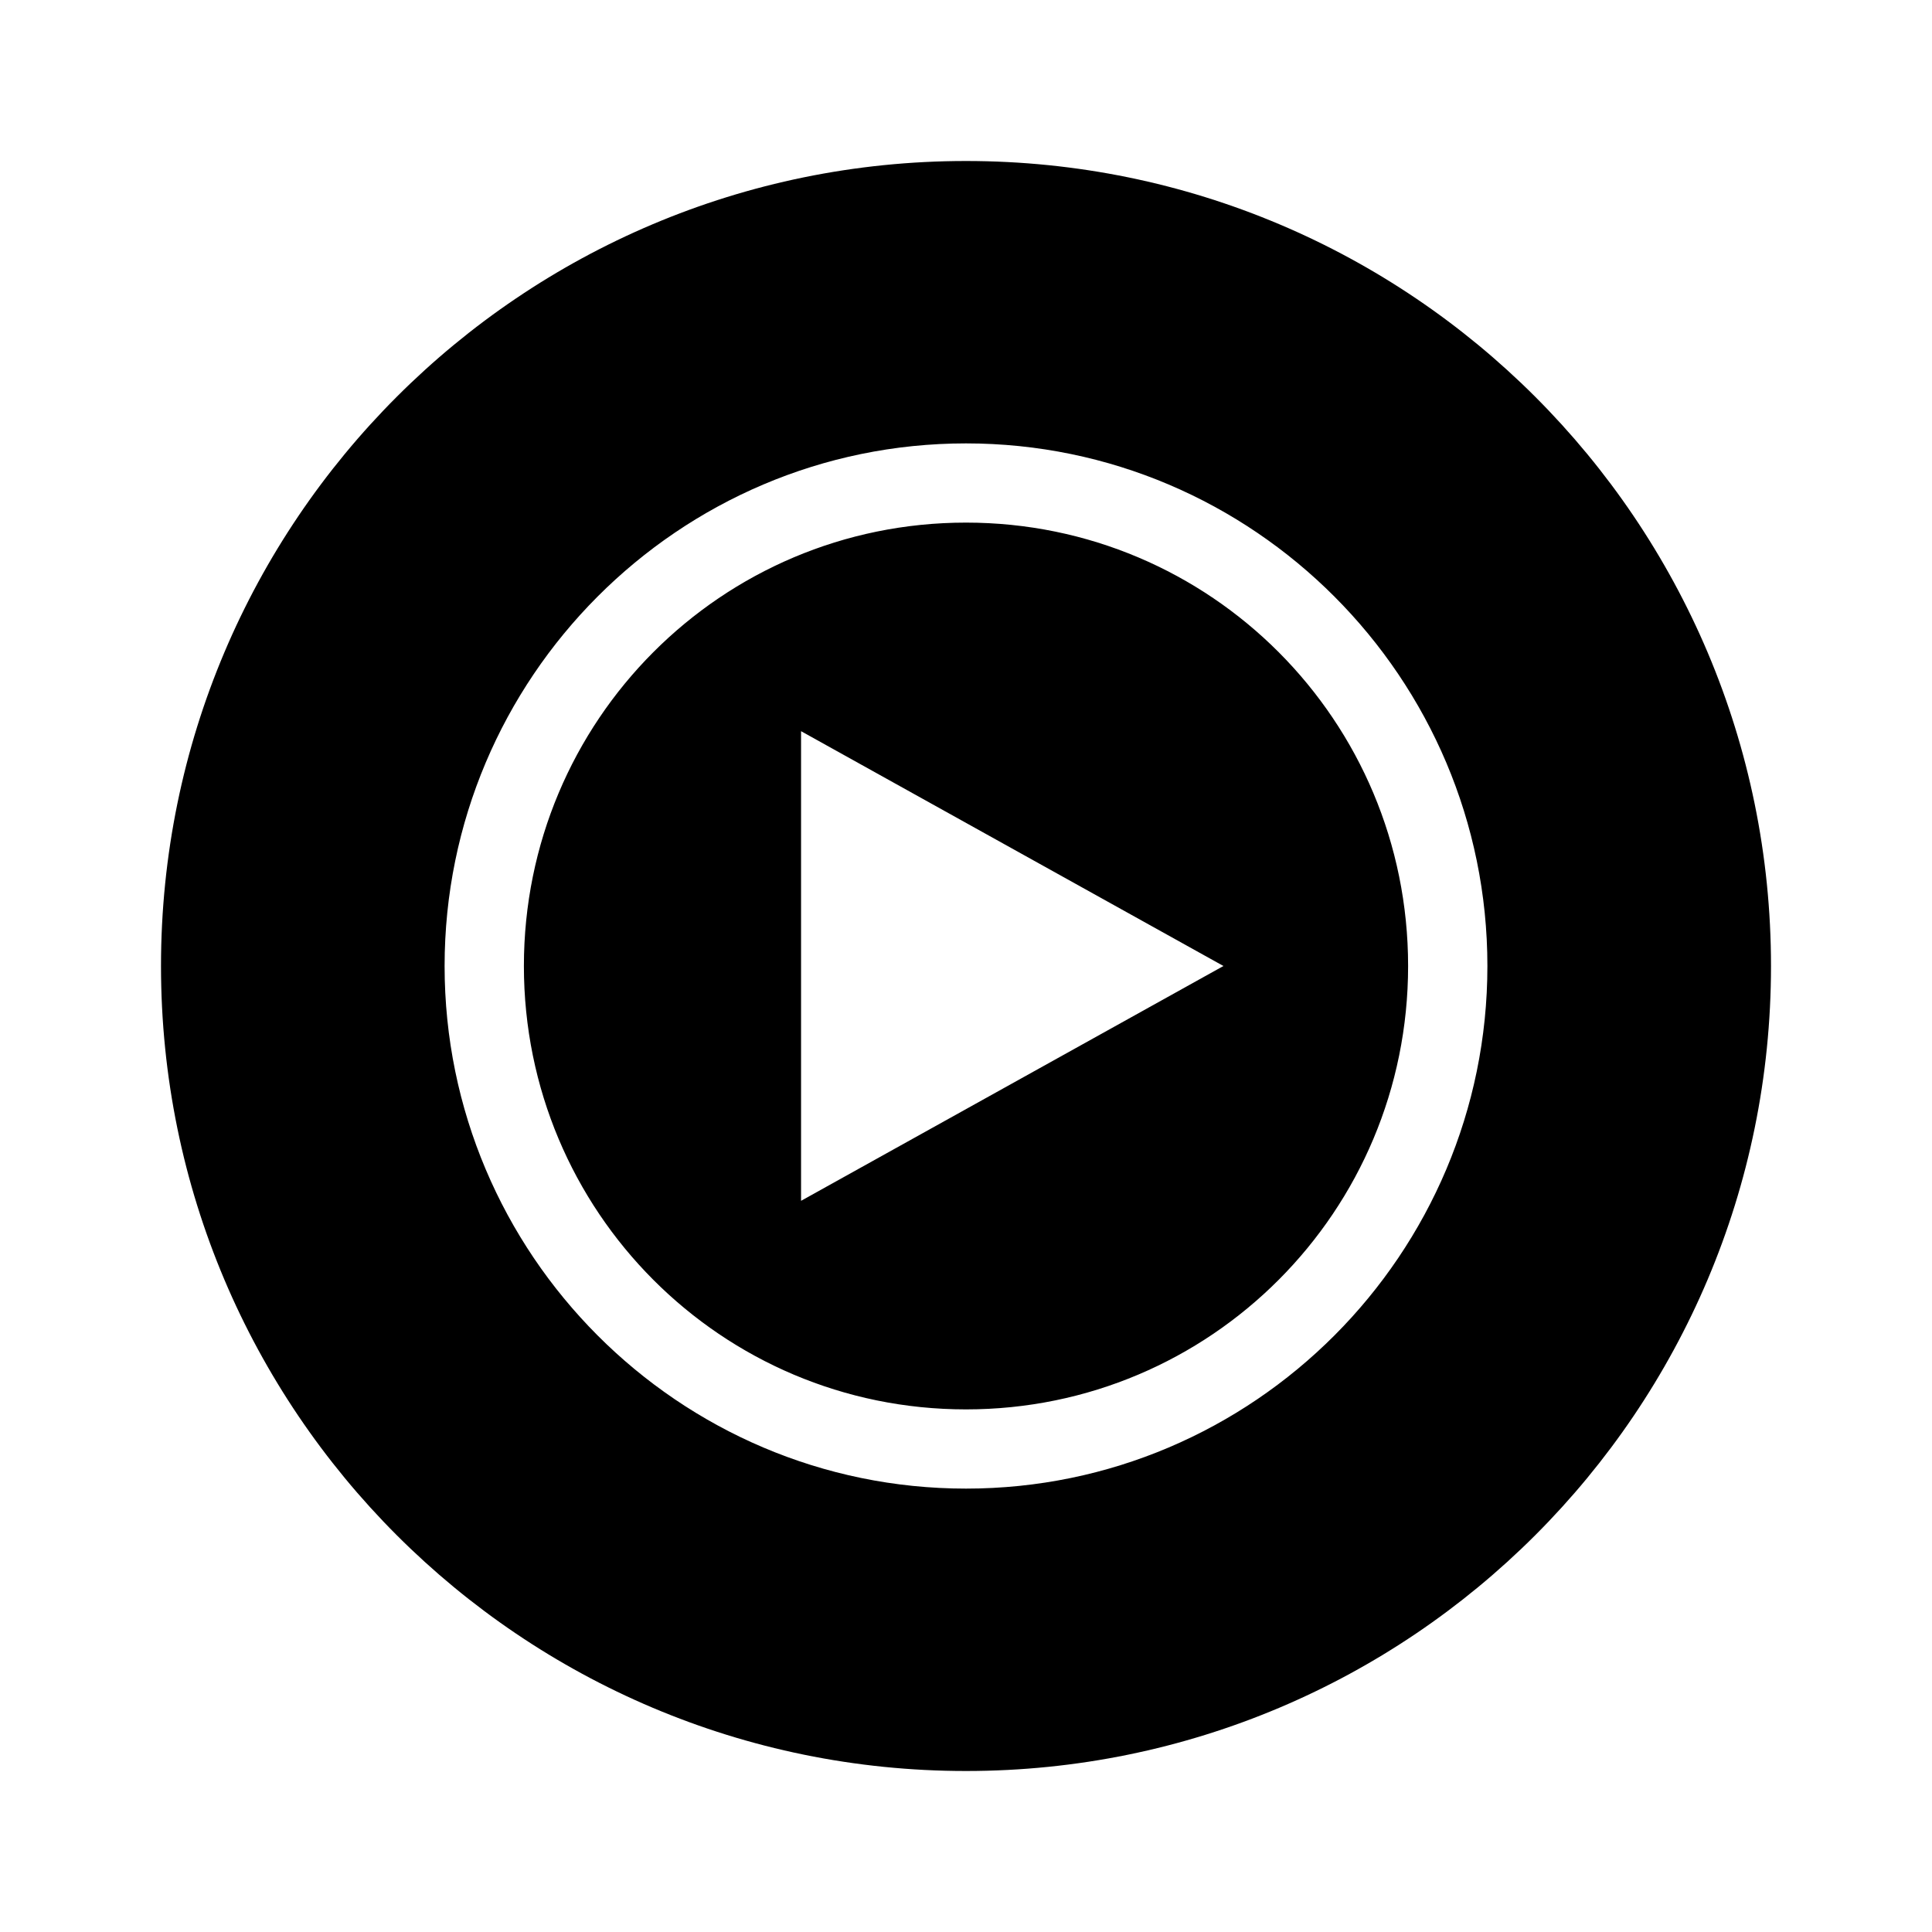
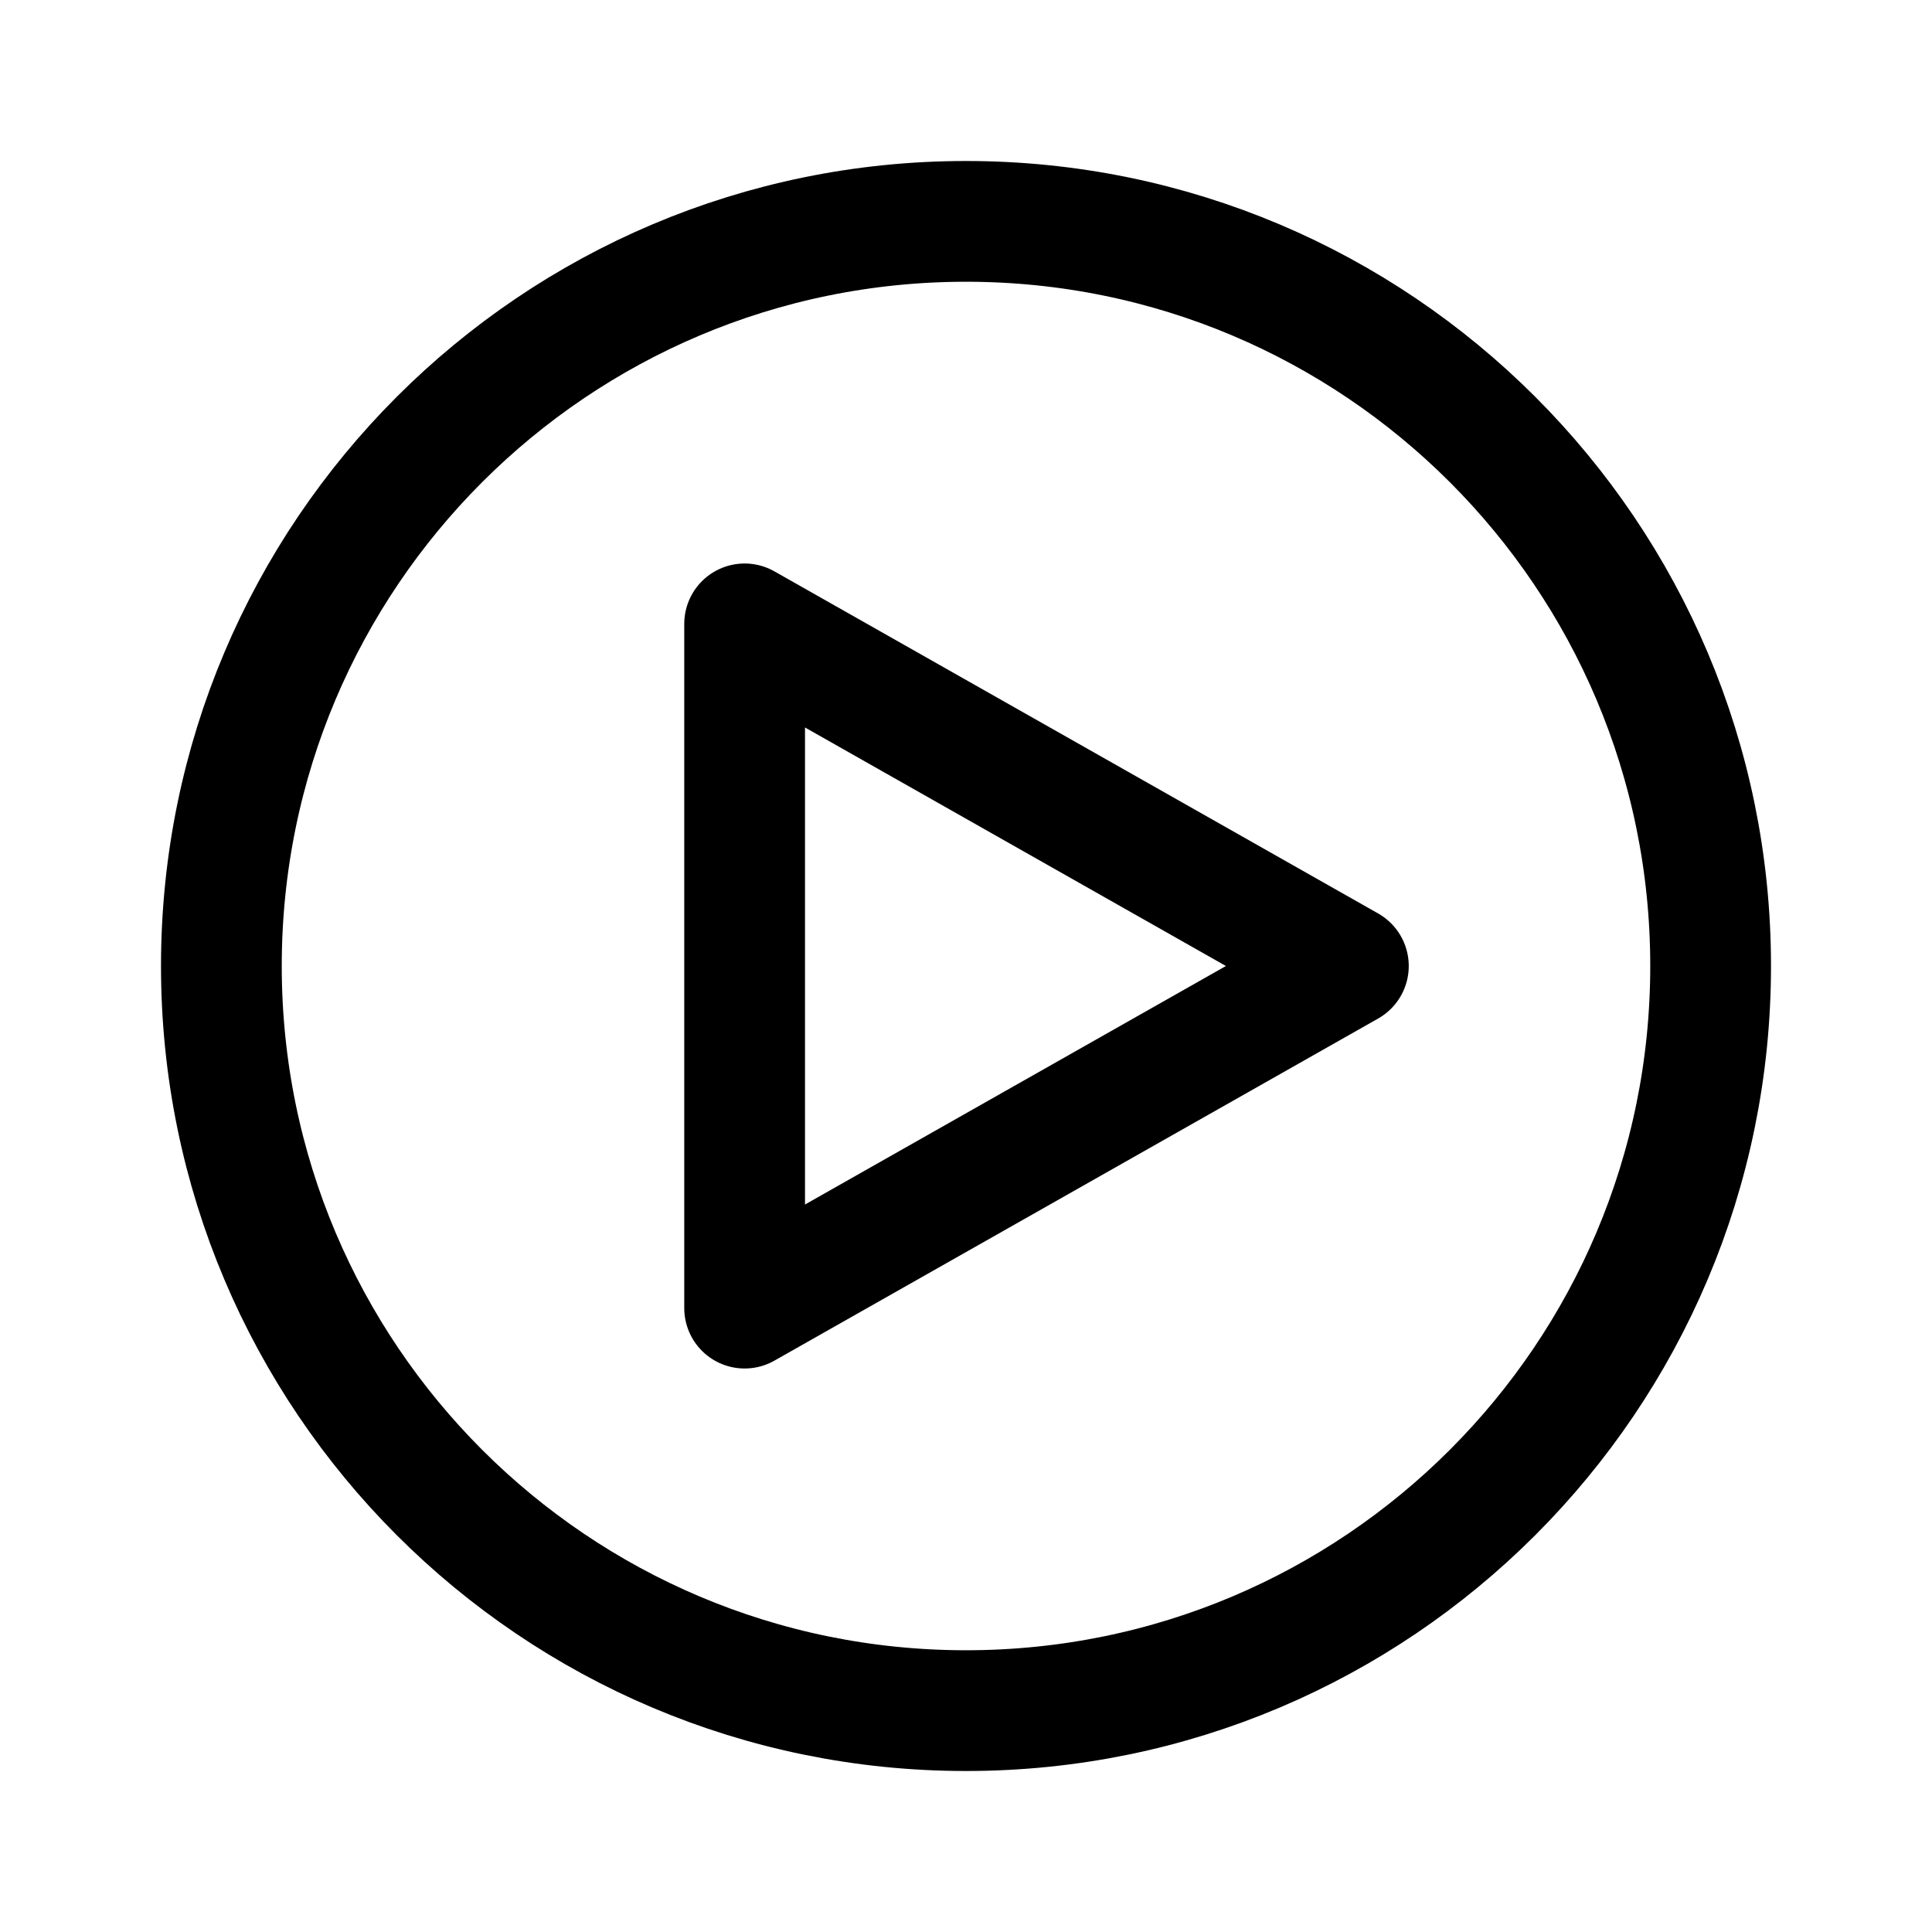
- <svg xmlns="http://www.w3.org/2000/svg" width="24" height="24" viewBox="0 0 24 24" fill="none" version="1.1" id="svg10">
-   <defs id="defs14" />
-   <path id="path4" style="fill:#000000;stroke-width:1.333" d="M 12,2 C 6.477,2 2,6.477 2,12 2,17.523 6.477,22 12,22 17.523,22 22,17.523 22,12 22,6.477 17.523,2 12,2 Z m 0,3.508 c 3.571,0 6.477,2.913 6.477,6.492 0,3.579 -2.905,6.492 -6.477,6.492 C 8.429,18.492 5.523,15.579 5.523,12 5.523,8.421 8.429,5.508 12,5.508 Z m 0,0.984 C 8.962,6.492 6.508,8.951 6.508,12 c 0,3.049 2.454,5.508 5.492,5.508 3.038,0 5.492,-2.459 5.492,-5.508 C 17.492,8.951 15.038,6.492 12,6.492 Z M 9.951,9.083 15.198,12 9.951,14.917 Z" />
+ <svg xmlns="http://www.w3.org/2000/svg" width="192" height="192" viewBox="0 0 192 192" fill="none">
+   <path d="M96 170C136.869 170 170 136.869 170 96C170 55.131 136.869 22 96 22C55.131 22 22 55.131 22 96C22 136.869 55.131 170 96 170Z" stroke="black" stroke-width="12" stroke-linecap="round" stroke-linejoin="round" />
+   <path d="M74 130V62L134 96L74 130Z" stroke="black" stroke-width="12" stroke-linecap="round" stroke-linejoin="round" />
</svg>
